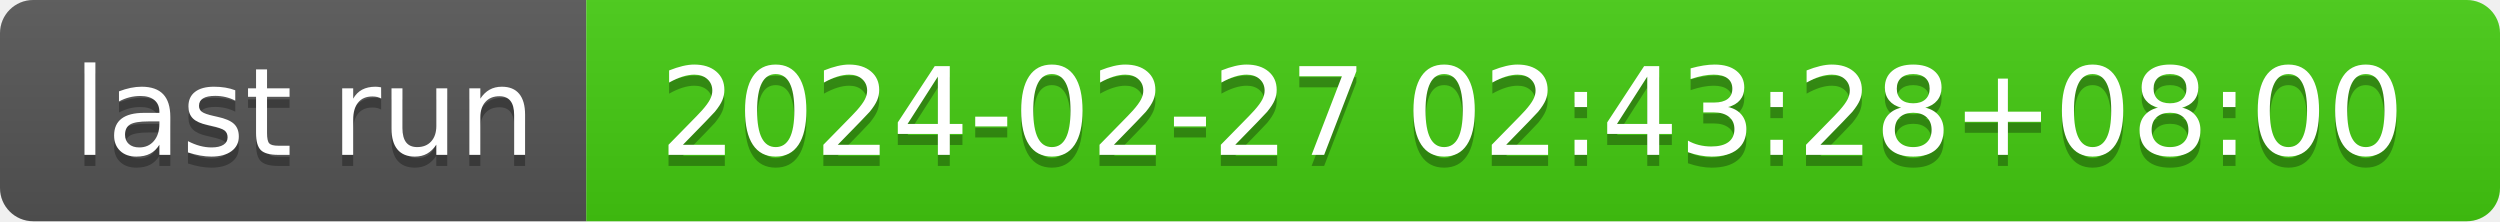
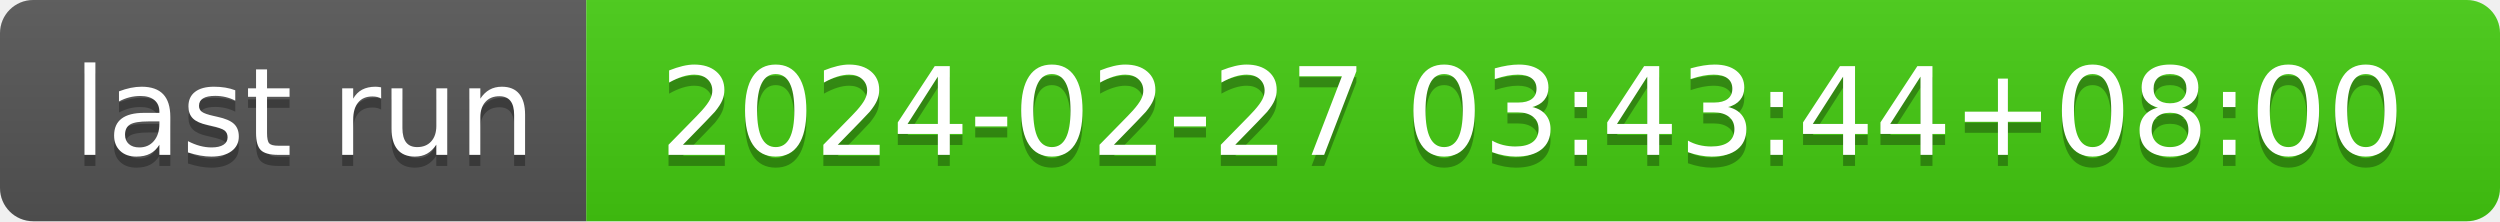
- <svg xmlns="http://www.w3.org/2000/svg" width="226" height="20" role="img" aria-label="last run: 2024-02-27 02:43:28+08:00">
+ <svg xmlns="http://www.w3.org/2000/svg" width="226" height="20" role="img" aria-label="last run: 2024-02-27 03:43:44+08:00">
  <linearGradient id="s" x2="0" y2="100%">
    <stop offset="0" stop-color="#bbb" stop-opacity=".1" />
    <stop offset="1" stop-opacity=".1" />
  </linearGradient>
  <clipPath id="r">
    <rect width="226" height="20" rx="3" fill="#fff" />
  </clipPath>
  <g clip-path="url(#r)">
    <rect width="53" height="20" fill="#555" />
    <rect x="53" width="173" height="20" fill="#4c1" />
    <rect width="226" height="20" fill="url(#s)" />
  </g>
  <g fill="#fff" text-anchor="middle" font-family="Verdana,Geneva,DejaVu Sans,sans-serif" text-rendering="geometricPrecision" font-size="110">
    <text aria-hidden="true" x="275" y="150" fill="#010101" fill-opacity=".3" transform="scale(.1)" textLength="430">last run</text>
    <text x="275" y="140" transform="scale(.1)" fill="#fff" textLength="430">last run</text>
-     <text aria-hidden="true" x="1385" y="150" fill="#010101" fill-opacity=".3" transform="scale(.1)" textLength="1630">2024-02-27 02:43:28+08:00</text>
-     <text x="1385" y="140" transform="scale(.1)" fill="#fff" textLength="1630">2024-02-27 02:43:28+08:00</text>
+     <text aria-hidden="true" x="1385" y="150" fill="#010101" fill-opacity=".3" transform="scale(.1)" textLength="1630">2024-02-27 03:43:44+08:00</text>
+     <text x="1385" y="140" transform="scale(.1)" fill="#fff" textLength="1630">2024-02-27 03:43:44+08:00</text>
  </g>
</svg>
